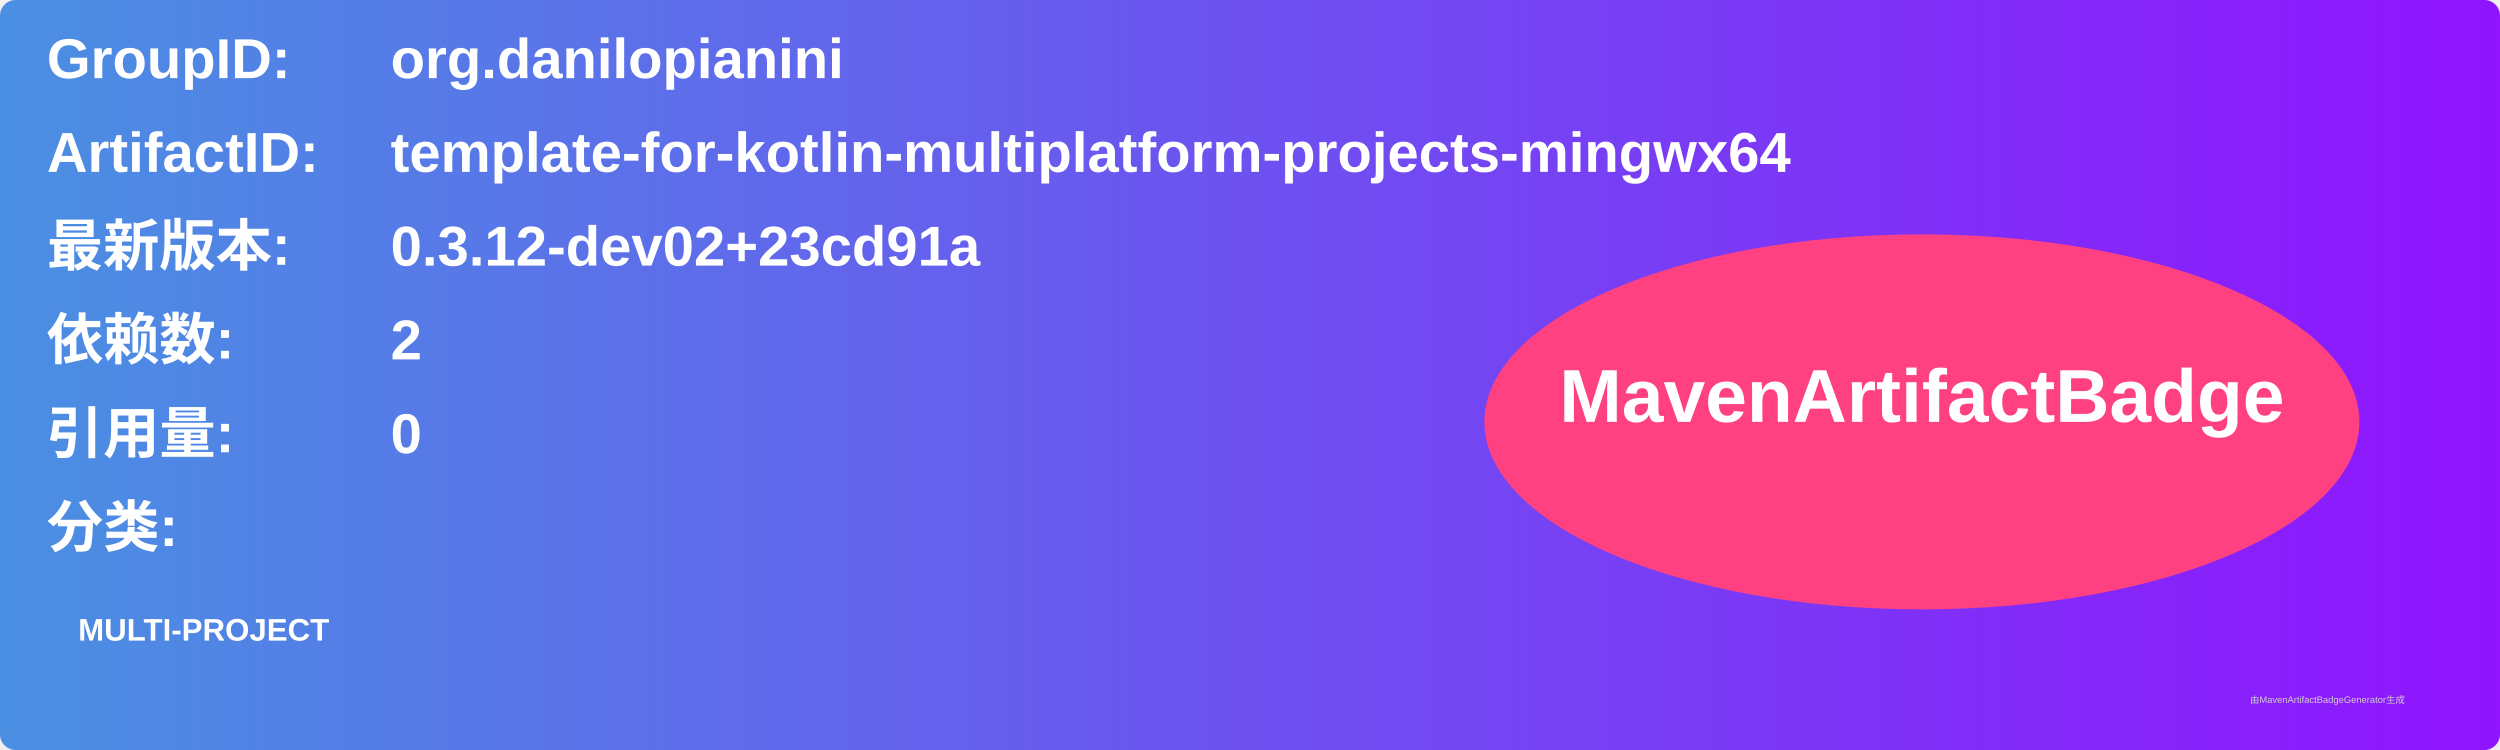
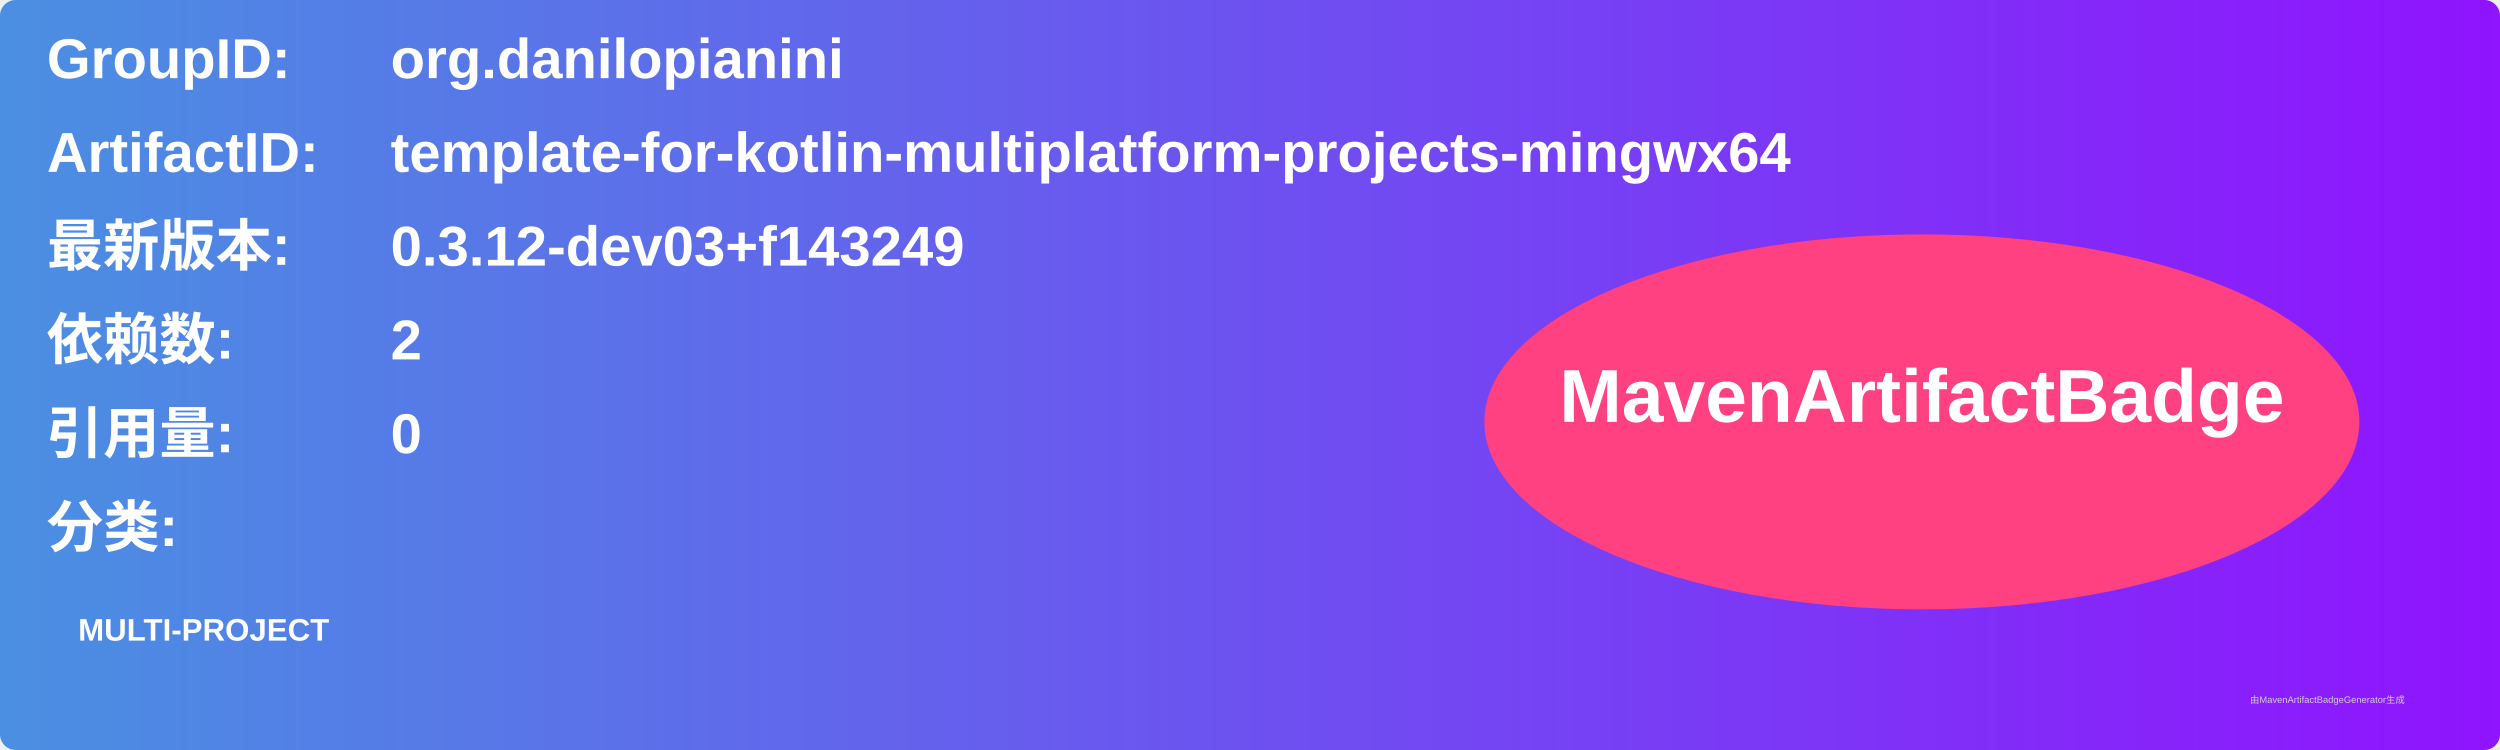
<svg xmlns="http://www.w3.org/2000/svg" width="800" height="240" viewBox="0 0 800 240">
  <linearGradient id="grad" x1="0%" y1="0%" x2="100%" y2="0%">
    <stop offset="0%" stop-color="#4a90e2" />
    <stop offset="100%" stop-color="#9013fe" />
  </linearGradient>
  <rect width="100%" height="100%" rx="5" ry="5" fill="url(#grad)" />
  <g transform="translate(15, 15)">
    <text x="0" y="10" font-family="Arial" font-size="18" fill="white" font-weight="bold" width="260">GroupID:</text>
    <text x="110" y="10" font-family="Arial" font-size="18" fill="white" font-weight="bold" width="460">org.danilopianini</text>
    <text x="0" y="40" font-family="Arial" font-size="18" fill="white" font-weight="bold" width="260">ArtifactID:</text>
    <text x="110" y="40" font-family="Arial" font-size="18" fill="white" font-weight="bold" width="460">template-for-kotlin-multiplatform-projects-mingwx64</text>
    <text x="0" y="70" font-family="Arial" font-size="18" fill="white" font-weight="bold">最新版本:</text>
    <text x="110" y="70" font-family="Arial" font-size="18" fill="white" font-weight="bold">
-       <tspan font-weight="bold">0.3.12-dev02+23cd91a</tspan>
+       <tspan font-weight="bold">0.3.12-dev03+f143249</tspan>
    </text>
    <text x="0" y="100" font-family="Arial" font-size="18" fill="white" font-weight="bold">依赖数: </text>
    <text x="110" y="100" font-family="Arial" font-size="18" fill="white">
      <tspan font-weight="bold">2</tspan>
    </text>
    <text x="0" y="130" font-family="Arial" font-size="18" fill="white" font-weight="bold">引用量: </text>
    <text x="110" y="130" font-family="Arial" font-size="18" fill="white">
      <tspan font-weight="bold">0</tspan>
    </text>
    <text x="0" y="160" font-family="Arial" font-size="18" fill="white" font-weight="bold">分类:</text>
    <text x="10" y="190" font-family="Arial" font-size="10" fill="white">
      <tspan font-weight="bold">MULTI-PROJECT</tspan>
    </text>
    <ellipse cx="600" cy="120" rx="140" ry="60" fill="#ff4081" />
    <text x="600" y="120" text-anchor="middle" font-family="Arial" font-size="24" fill="white" font-weight="bold">MavenArtifactBadge</text>
  </g>
  <text x="720" y="225" font-family="Arial" font-size="3" fill="#d0d0d0">由MavenArtifactBadgeGenerator生成</text>
</svg>
